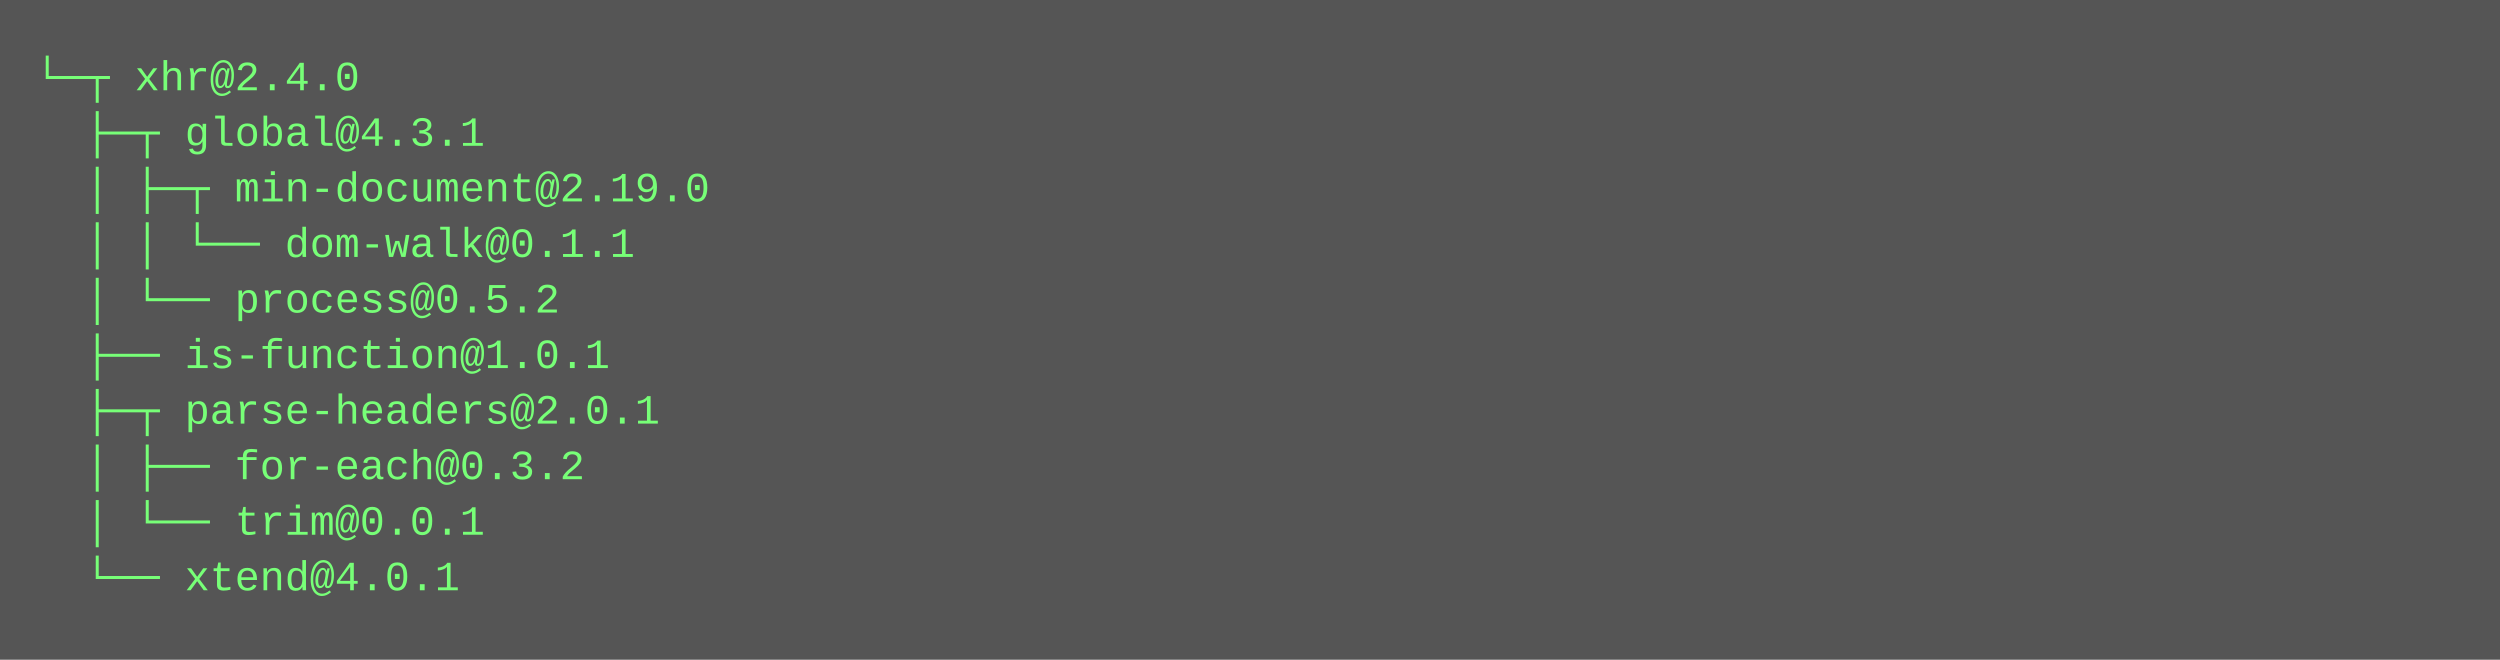
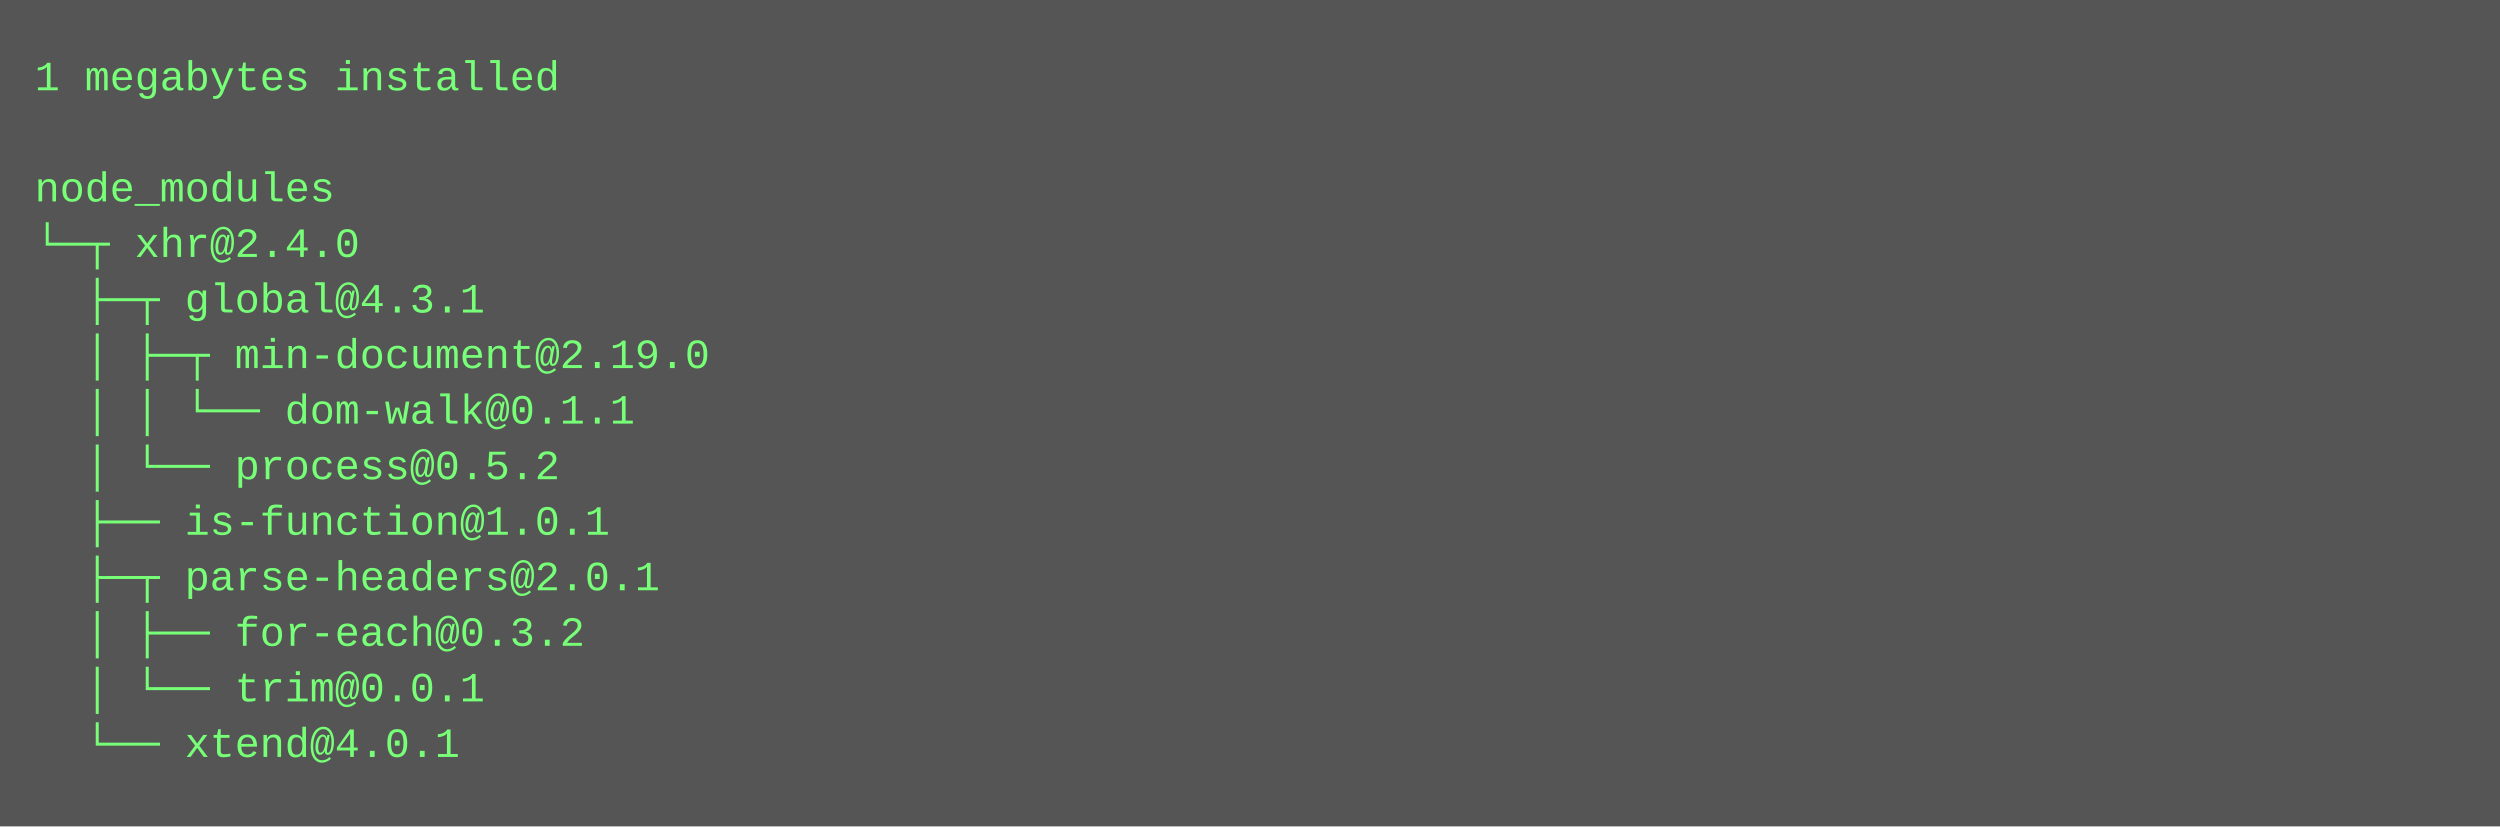
- <svg xmlns="http://www.w3.org/2000/svg" height="190" width="720">
-   <rect height="190" fill="#555" width="720" />
+ <svg xmlns="http://www.w3.org/2000/svg" height="238" width="720">
+   <rect height="238" fill="#555" width="720" />
  <text fill="#7f7" font-family="Courier New" font-size="12" xml:space="preserve">
-     <tspan x="10" y="26">└─┬ xhr@2.4.0 </tspan>
-     <tspan x="10" y="42">  ├─┬ global@4.3.1 </tspan>
-     <tspan x="10" y="58">  │ ├─┬ min-document@2.19.0 </tspan>
-     <tspan x="10" y="74">  │ │ └── dom-walk@0.1.1 </tspan>
-     <tspan x="10" y="90">  │ └── process@0.5.2 </tspan>
-     <tspan x="10" y="106">  ├── is-function@1.0.1 </tspan>
-     <tspan x="10" y="122">  ├─┬ parse-headers@2.0.1 </tspan>
-     <tspan x="10" y="138">  │ ├── for-each@0.3.2 </tspan>
-     <tspan x="10" y="154">  │ └── trim@0.0.1 </tspan>
-     <tspan x="10" y="170">  └── xtend@4.0.1</tspan>
+     <tspan x="10" y="26">1 megabytes installed</tspan>
+     <tspan x="10" y="42" />
+     <tspan x="10" y="58">node_modules</tspan>
+     <tspan x="10" y="74">└─┬ xhr@2.4.0 </tspan>
+     <tspan x="10" y="90">  ├─┬ global@4.3.1 </tspan>
+     <tspan x="10" y="106">  │ ├─┬ min-document@2.19.0 </tspan>
+     <tspan x="10" y="122">  │ │ └── dom-walk@0.1.1 </tspan>
+     <tspan x="10" y="138">  │ └── process@0.5.2 </tspan>
+     <tspan x="10" y="154">  ├── is-function@1.0.1 </tspan>
+     <tspan x="10" y="170">  ├─┬ parse-headers@2.0.1 </tspan>
+     <tspan x="10" y="186">  │ ├── for-each@0.3.2 </tspan>
+     <tspan x="10" y="202">  │ └── trim@0.0.1 </tspan>
+     <tspan x="10" y="218">  └── xtend@4.0.1</tspan>
  </text>
</svg>
